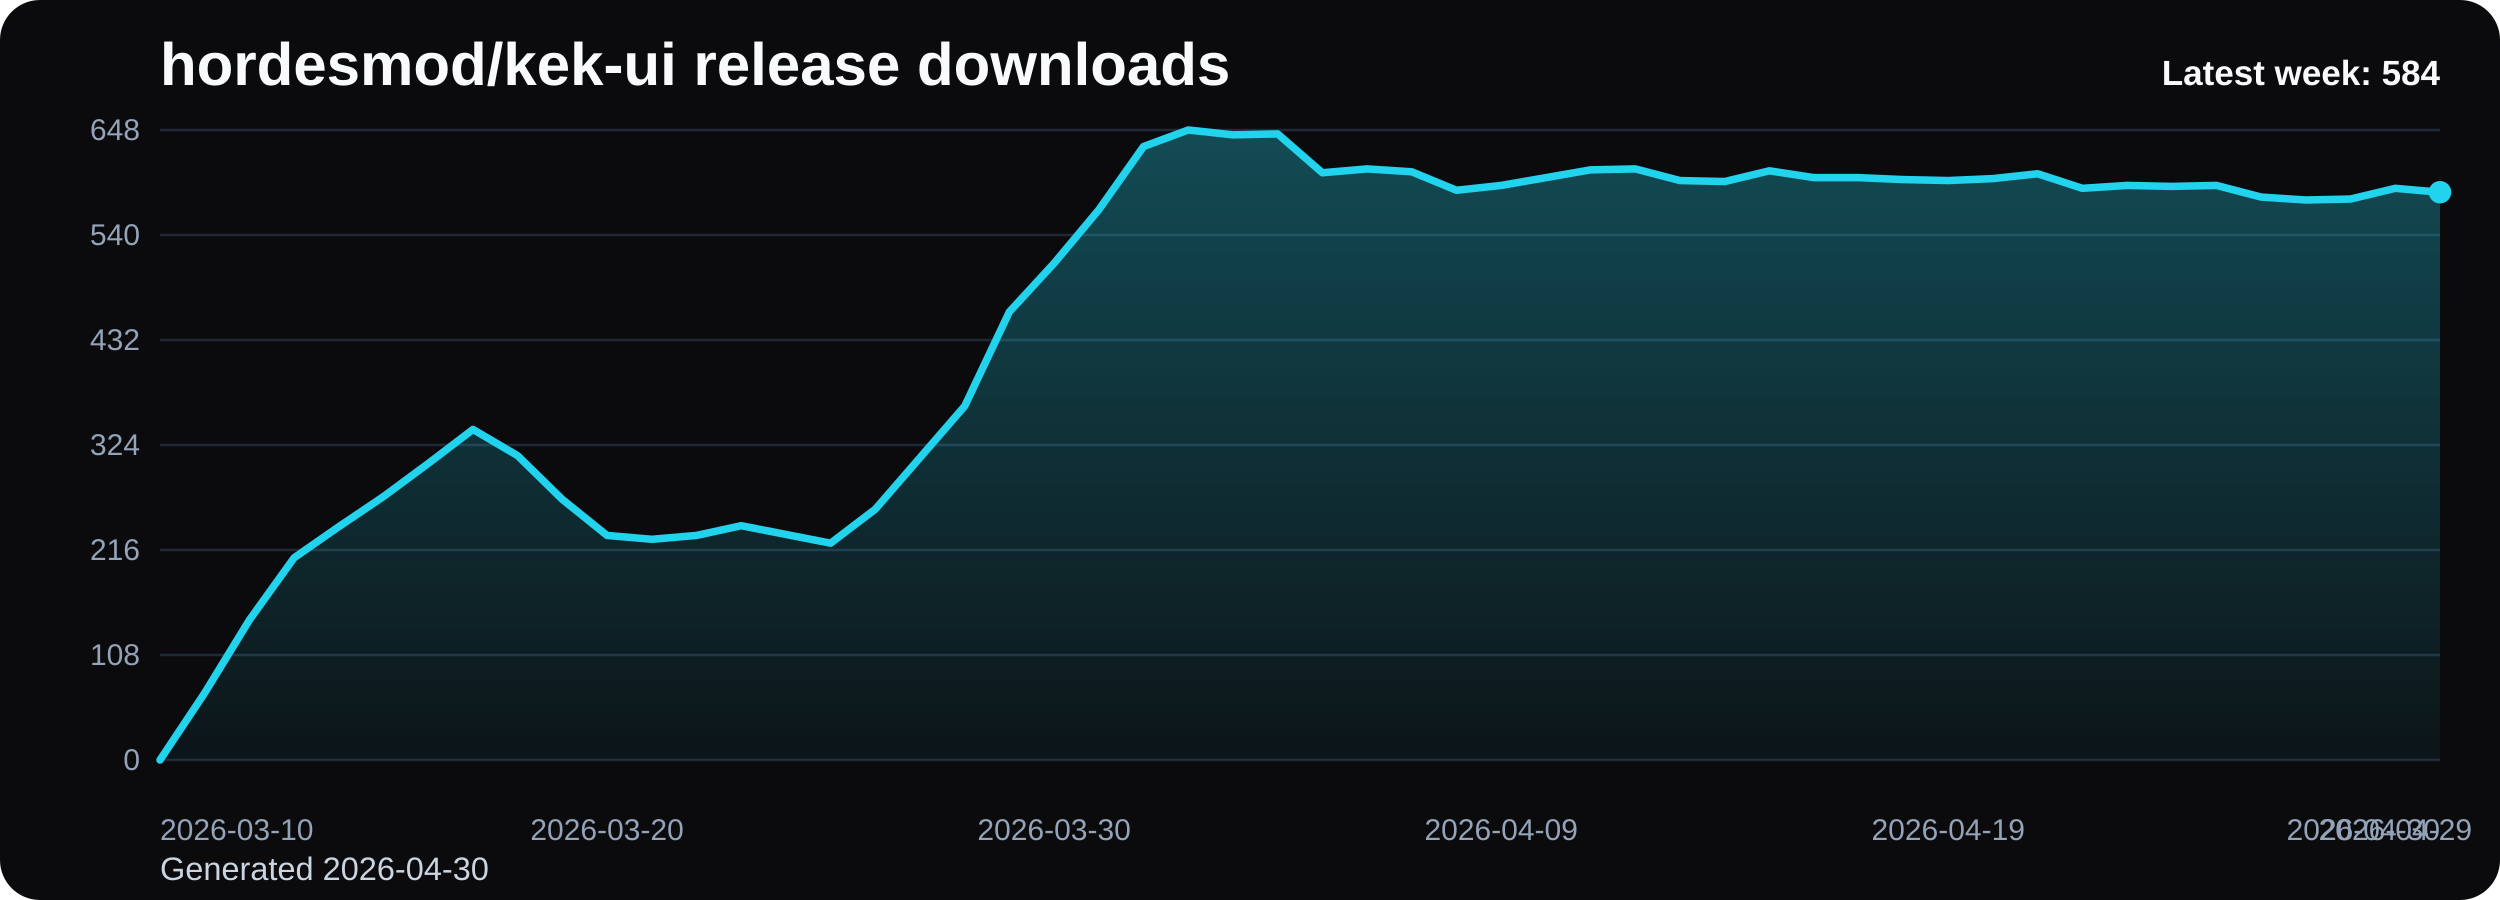
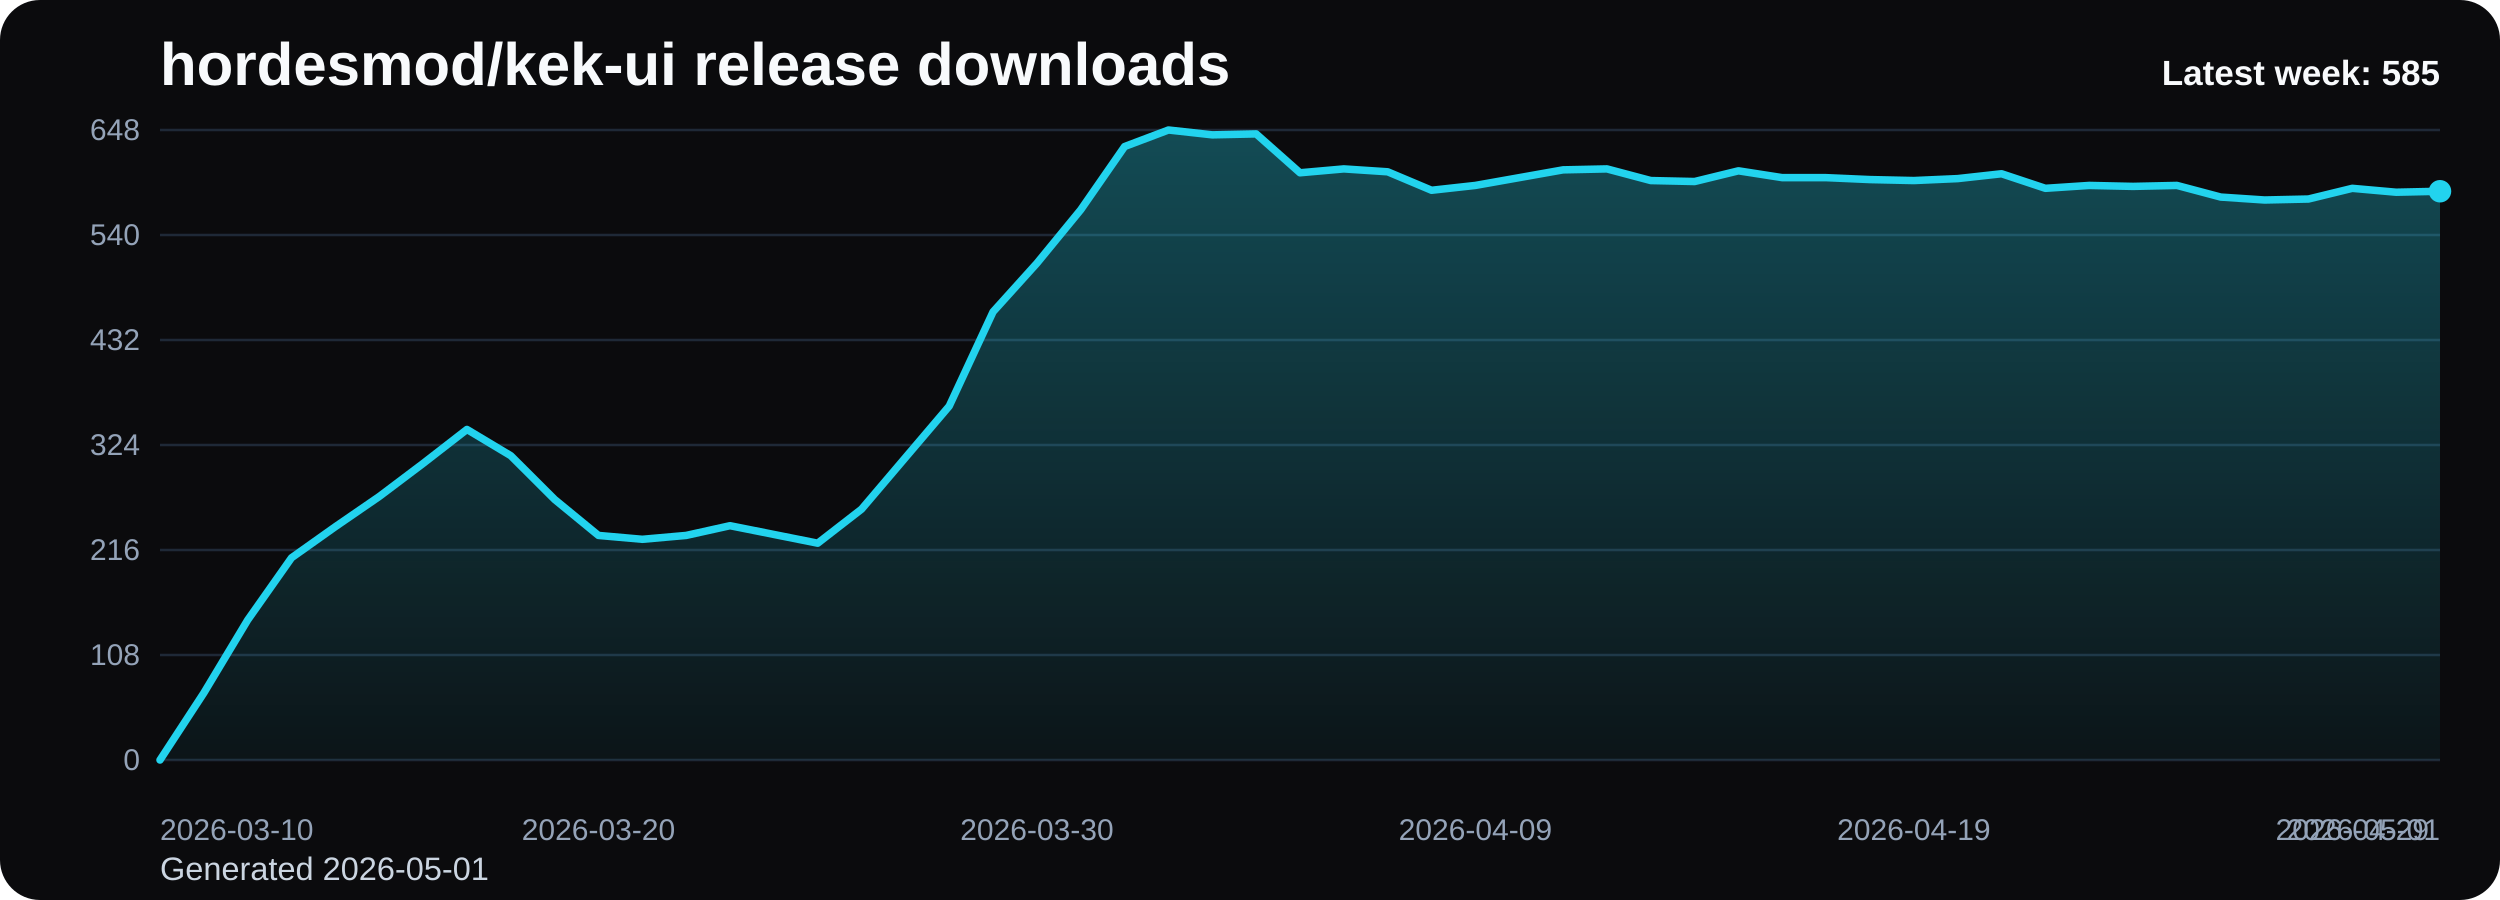
<svg xmlns="http://www.w3.org/2000/svg" viewBox="0 0 1000 360" role="img" aria-label="hordesmod/kek-ui release downloads chart">
  <defs>
    <linearGradient id="fill-weekly-black" x1="0" y1="0" x2="0" y2="1">
      <stop offset="0%" stop-color="#22d3ee" stop-opacity="0.32" />
      <stop offset="100%" stop-color="#22d3ee" stop-opacity="0.05" />
    </linearGradient>
    <style>
      .bg { fill: #0b0b0d; }
      .title { font: 700 24px Arial, sans-serif; fill: #f8fafc; }
      .sub { font: 400 13px Arial, sans-serif; fill: #cbd5e1; }
      .grid { stroke: #1f2937; stroke-width: 1; }
      .axis { font: 400 12px Arial, sans-serif; fill: #94a3b8; }
      .line { fill: none; stroke: #22d3ee; stroke-width: 3; stroke-linecap: round; stroke-linejoin: round; }
      .dot { fill: #22d3ee; }
      .value { font: 600 11px Arial, sans-serif; fill: #cbd5e1; }
      .latest { font: 700 14px Arial, sans-serif; fill: #f8fafc; }
    </style>
  </defs>
  <rect class="bg" x="0" y="0" width="1000" height="360" rx="16" />
  <text class="title" x="64" y="34">hordesmod/kek-ui release downloads</text>
-   <text class="sub" x="64" y="352">Generated 2026-04-30</text>
+   <text class="sub" x="64" y="352">Generated 2026-05-01</text>
  <line x1="64" y1="52.00" x2="976" y2="52.00" class="grid" />
  <text x="56" y="56.00" text-anchor="end" class="axis">648</text>
  <line x1="64" y1="94.00" x2="976" y2="94.00" class="grid" />
  <text x="56" y="98.00" text-anchor="end" class="axis">540</text>
  <line x1="64" y1="136.00" x2="976" y2="136.00" class="grid" />
  <text x="56" y="140.00" text-anchor="end" class="axis">432</text>
  <line x1="64" y1="178.00" x2="976" y2="178.00" class="grid" />
  <text x="56" y="182.00" text-anchor="end" class="axis">324</text>
  <line x1="64" y1="220.00" x2="976" y2="220.00" class="grid" />
  <text x="56" y="224.00" text-anchor="end" class="axis">216</text>
  <line x1="64" y1="262.00" x2="976" y2="262.00" class="grid" />
  <text x="56" y="266.00" text-anchor="end" class="axis">108</text>
  <line x1="64" y1="304.00" x2="976" y2="304.00" class="grid" />
  <text x="56" y="308.00" text-anchor="end" class="axis">0</text>
-   <path d="M 64.00 304 L 64.00 304.00 L 81.88 277.17 L 99.76 248.00 L 117.65 223.11 L 135.53 210.67 L 153.41 198.61 L 171.29 185.39 L 189.18 171.78 L 207.06 182.28 L 224.94 199.78 L 242.82 214.17 L 260.71 215.72 L 278.59 214.17 L 296.47 210.28 L 314.35 213.78 L 332.24 217.28 L 350.12 203.67 L 368.00 183.06 L 385.88 162.44 L 403.76 124.72 L 421.65 105.28 L 439.53 83.89 L 457.41 58.61 L 475.29 52.00 L 493.18 53.94 L 511.06 53.56 L 528.94 69.11 L 546.82 67.56 L 564.71 68.72 L 582.59 76.11 L 600.47 74.17 L 618.35 71.06 L 636.24 67.94 L 654.12 67.56 L 672.00 72.22 L 689.88 72.61 L 707.76 68.33 L 725.65 71.06 L 743.53 71.06 L 761.41 71.83 L 779.29 72.22 L 797.18 71.44 L 815.06 69.50 L 832.94 75.33 L 850.82 74.17 L 868.71 74.56 L 886.59 74.17 L 904.47 78.83 L 922.35 80.00 L 940.24 79.61 L 958.12 75.33 L 976.00 76.89 L 976.00 304 Z" fill="url(#fill-weekly-black)" />
-   <polyline class="line" points="64.00,304.00 81.88,277.17 99.76,248.00 117.65,223.11 135.53,210.67 153.41,198.61 171.29,185.39 189.18,171.78 207.06,182.28 224.94,199.78 242.82,214.17 260.71,215.72 278.59,214.17 296.47,210.28 314.35,213.78 332.24,217.28 350.12,203.67 368.00,183.06 385.88,162.44 403.76,124.72 421.65,105.28 439.53,83.89 457.41,58.61 475.29,52.00 493.18,53.94 511.06,53.56 528.94,69.11 546.82,67.56 564.71,68.72 582.59,76.11 600.47,74.17 618.35,71.06 636.24,67.94 654.12,67.56 672.00,72.22 689.88,72.61 707.76,68.33 725.65,71.06 743.53,71.06 761.41,71.83 779.29,72.22 797.18,71.44 815.06,69.50 832.94,75.33 850.82,74.17 868.71,74.56 886.59,74.17 904.47,78.83 922.35,80.00 940.24,79.61 958.12,75.33 976.00,76.89" />
-   <circle class="dot" cx="976.00" cy="76.89" r="4.5" />
+   <path d="M 64.00 304 L 64.00 304.00 L 81.54 277.17 L 99.08 248.00 L 116.62 223.11 L 134.15 210.67 L 151.69 198.61 L 169.23 185.39 L 186.77 171.78 L 204.31 182.28 L 221.85 199.78 L 239.38 214.17 L 256.92 215.72 L 274.46 214.17 L 292.00 210.28 L 309.54 213.78 L 327.08 217.28 L 344.62 203.67 L 362.15 183.06 L 379.69 162.44 L 397.23 124.72 L 414.77 105.28 L 432.31 83.89 L 449.85 58.61 L 467.38 52.00 L 484.92 53.94 L 502.46 53.56 L 520.00 69.11 L 537.54 67.56 L 555.08 68.72 L 572.62 76.11 L 590.15 74.17 L 607.69 71.06 L 625.23 67.94 L 642.77 67.56 L 660.31 72.22 L 677.85 72.61 L 695.38 68.33 L 712.92 71.06 L 730.46 71.06 L 748.00 71.83 L 765.54 72.22 L 783.08 71.44 L 800.62 69.50 L 818.15 75.33 L 835.69 74.17 L 853.23 74.56 L 870.77 74.17 L 888.31 78.83 L 905.85 80.00 L 923.38 79.61 L 940.92 75.33 L 958.46 76.89 L 976.00 76.50 L 976.00 304 Z" fill="url(#fill-weekly-black)" />
+   <polyline class="line" points="64.00,304.00 81.54,277.17 99.08,248.00 116.62,223.11 134.15,210.67 151.69,198.61 169.23,185.39 186.77,171.78 204.31,182.28 221.85,199.78 239.38,214.17 256.92,215.72 274.46,214.17 292.00,210.28 309.54,213.78 327.08,217.28 344.62,203.67 362.15,183.06 379.69,162.44 397.23,124.72 414.77,105.28 432.31,83.89 449.85,58.61 467.38,52.00 484.92,53.94 502.46,53.56 520.00,69.11 537.54,67.56 555.08,68.72 572.62,76.11 590.15,74.17 607.69,71.06 625.23,67.94 642.77,67.56 660.31,72.22 677.85,72.61 695.38,68.33 712.92,71.06 730.46,71.06 748.00,71.83 765.54,72.22 783.08,71.44 800.62,69.50 818.15,75.33 835.69,74.17 853.23,74.56 870.77,74.17 888.31,78.83 905.85,80.00 923.38,79.61 940.92,75.33 958.46,76.89 976.00,76.50" />
+   <circle class="dot" cx="976.00" cy="76.50" r="4.5" />
  <text class="axis" x="64.00" y="336" text-anchor="start">2026-03-10</text>
-   <text class="axis" x="242.82" y="336" text-anchor="middle">2026-03-20</text>
-   <text class="axis" x="421.65" y="336" text-anchor="middle">2026-03-30</text>
-   <text class="axis" x="600.47" y="336" text-anchor="middle">2026-04-09</text>
-   <text class="axis" x="779.29" y="336" text-anchor="middle">2026-04-19</text>
-   <text class="axis" x="958.12" y="336" text-anchor="middle">2026-04-29</text>
-   <text class="axis" x="976.00" y="336" text-anchor="end">2026-04-30</text>
-   <text class="latest" x="976" y="34" text-anchor="end">Latest week: 584</text>
+   <text class="axis" x="239.38" y="336" text-anchor="middle">2026-03-20</text>
+   <text class="axis" x="414.77" y="336" text-anchor="middle">2026-03-30</text>
+   <text class="axis" x="590.15" y="336" text-anchor="middle">2026-04-09</text>
+   <text class="axis" x="765.54" y="336" text-anchor="middle">2026-04-19</text>
+   <text class="axis" x="940.92" y="336" text-anchor="middle">2026-04-29</text>
+   <text class="axis" x="976.00" y="336" text-anchor="end">2026-05-01</text>
+   <text class="latest" x="976" y="34" text-anchor="end">Latest week: 585</text>
</svg>
